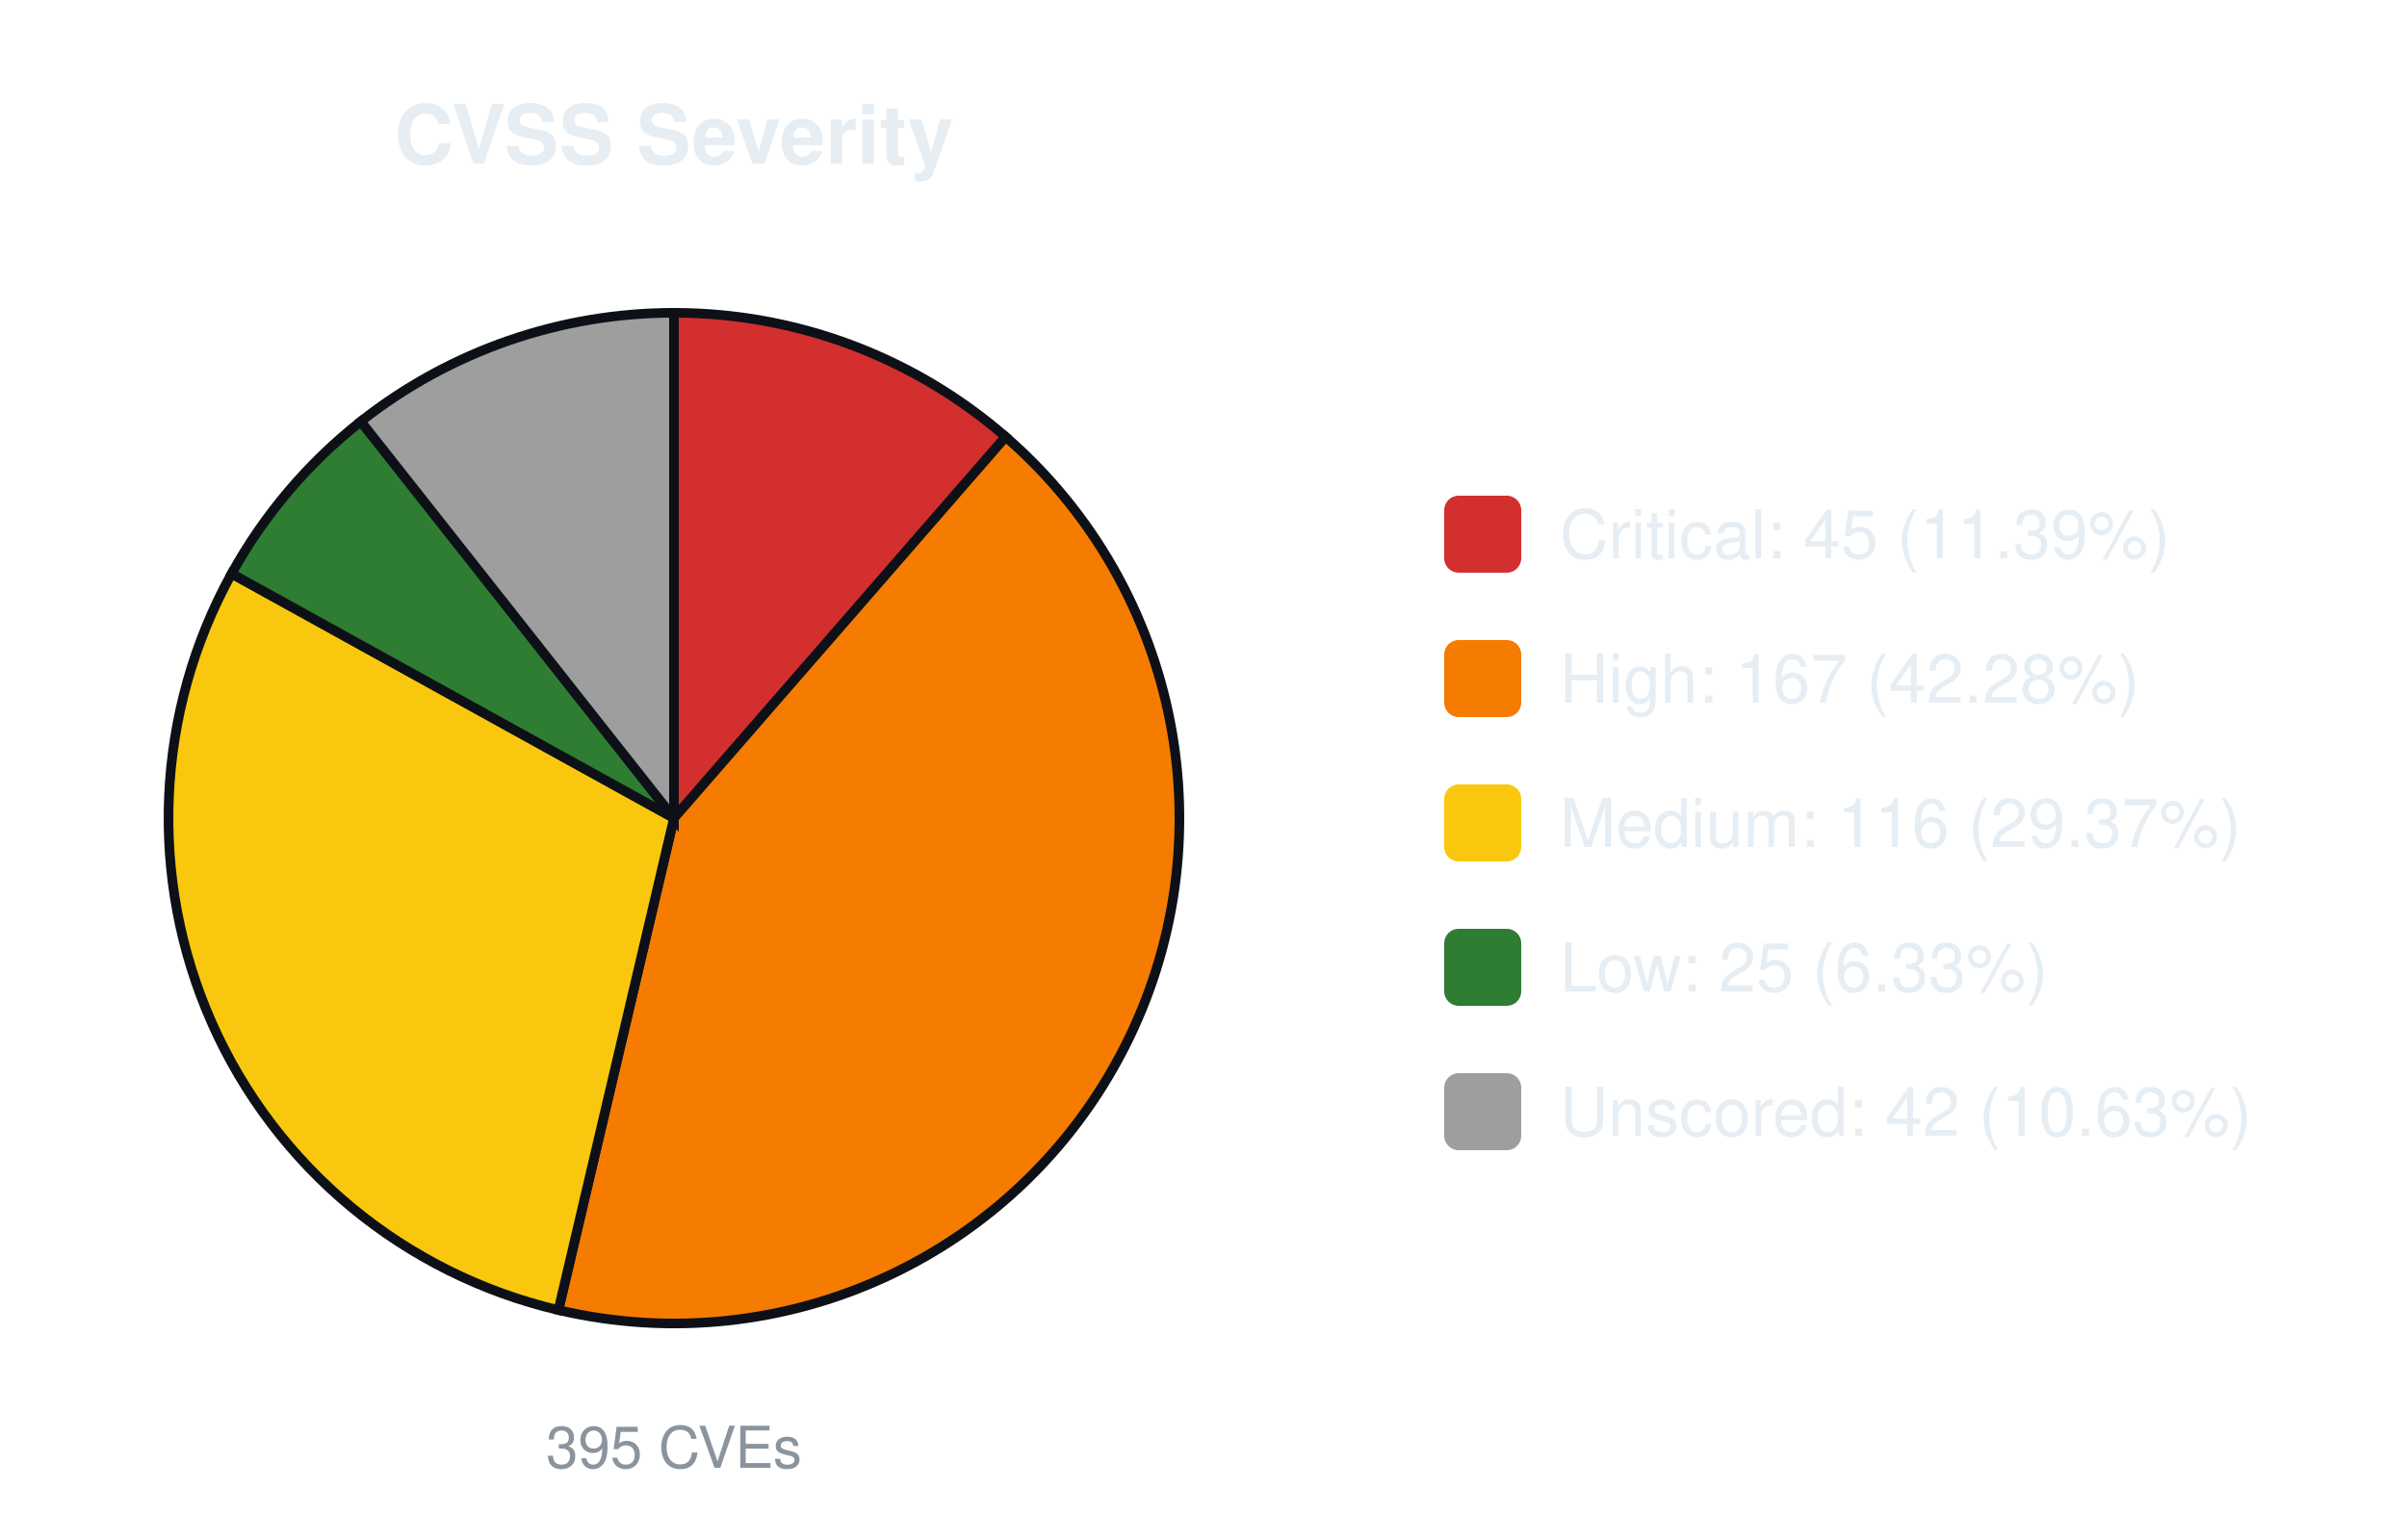
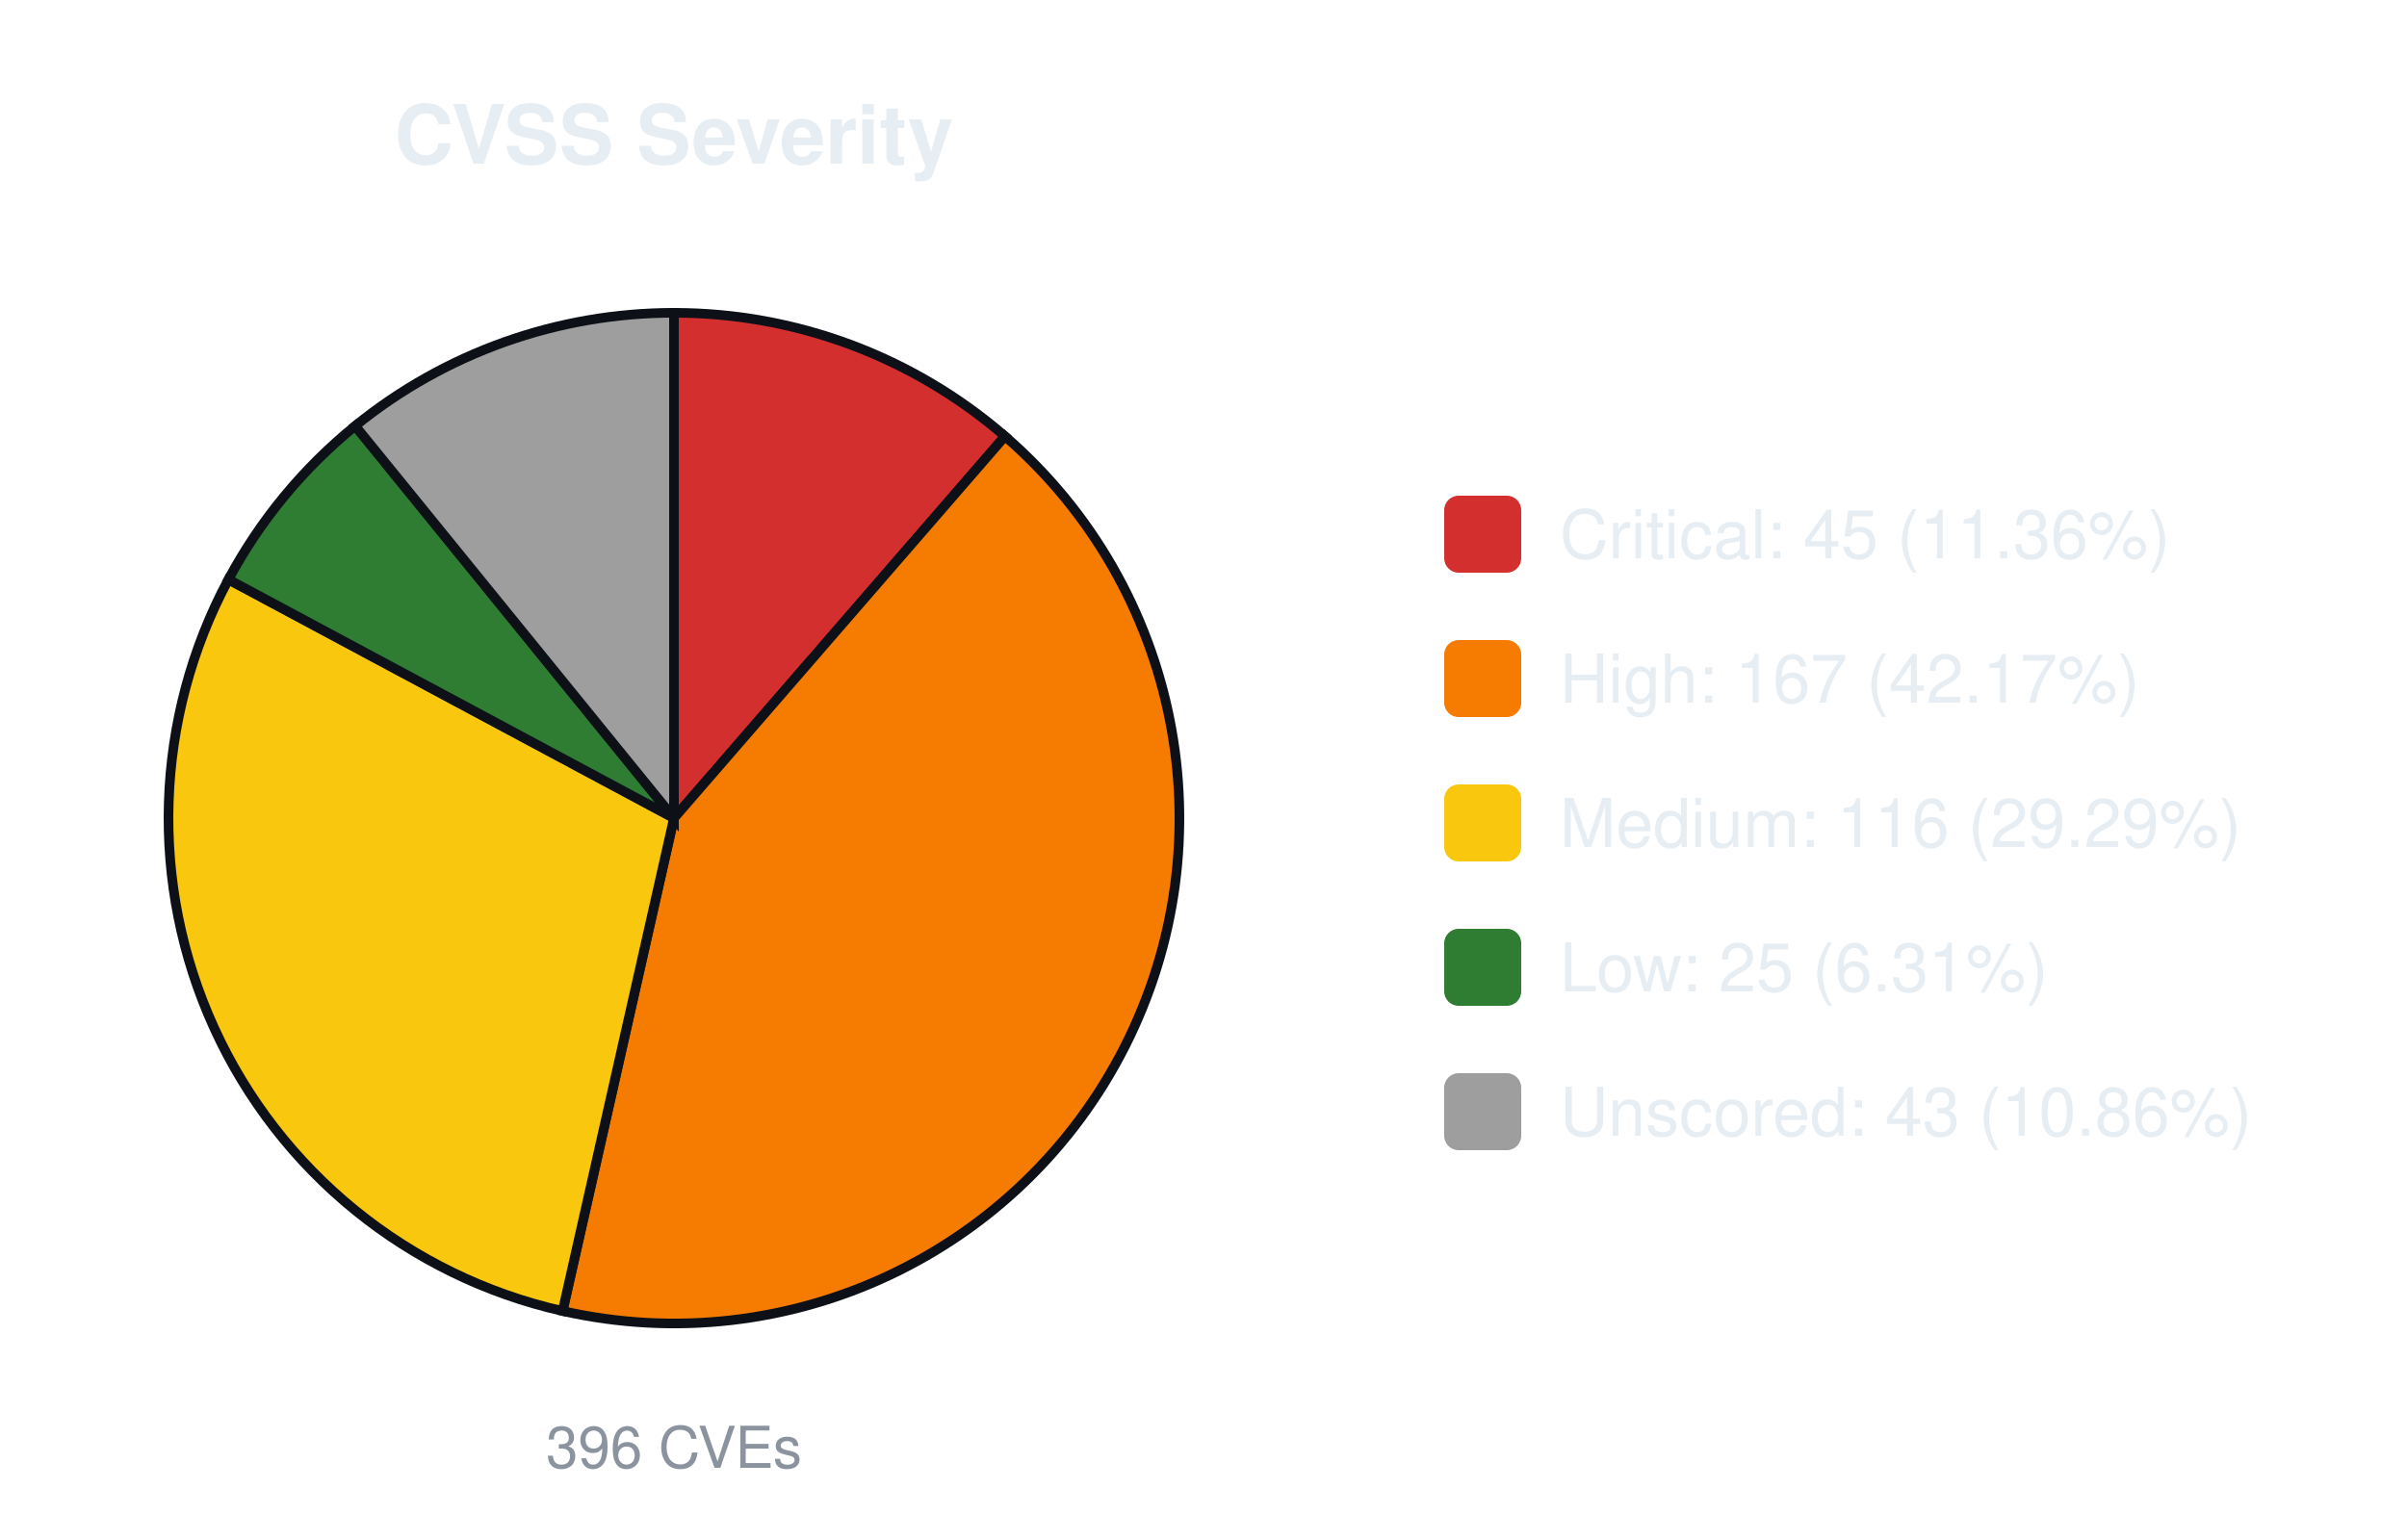
<svg xmlns="http://www.w3.org/2000/svg" width="500" height="320" viewBox="0 0 500 320" font-family="-apple-system,Segoe UI,Helvetica,Arial,sans-serif">
  <text x="140.0" y="34" font-size="17" font-weight="600" text-anchor="middle" fill="#e6edf3">CVSS Severity</text>
-   <path d="M140.00,170.00 L140.00,65.00 A105.0,105.0 0 0 1 208.90,90.77 Z" fill="#d32f2f" stroke="#0d1117" stroke-width="2" />
-   <path d="M140.00,170.00 L208.90,90.77 A105.0,105.0 0 0 1 116.00,272.22 Z" fill="#f57c00" stroke="#0d1117" stroke-width="2" />
-   <path d="M140.00,170.00 L116.00,272.22 A105.0,105.0 0 0 1 48.11,119.20 Z" fill="#f9c80e" stroke="#0d1117" stroke-width="2" />
-   <path d="M140.00,170.00 L48.11,119.20 A105.0,105.0 0 0 1 74.95,87.57 Z" fill="#2e7d32" stroke="#0d1117" stroke-width="2" />
-   <path d="M140.00,170.00 L74.95,87.57 A105.0,105.0 0 0 1 140.00,65.00 Z" fill="#9e9e9e" stroke="#0d1117" stroke-width="2" />
-   <text x="140.0" y="305" font-size="12" text-anchor="middle" fill="#8b949e">395 CVEs</text>
+   <path d="M140.00,170.00 L140.00,65.00 A105.0,105.0 0 0 1 208.76,90.65 Z" fill="#d32f2f" stroke="#0d1117" stroke-width="2" />
+   <path d="M140.00,170.00 L208.76,90.65 A105.0,105.0 0 0 1 116.87,272.42 Z" fill="#f57c00" stroke="#0d1117" stroke-width="2" />
+   <path d="M140.00,170.00 L116.87,272.42 A105.0,105.0 0 0 1 47.45,120.41 Z" fill="#f9c80e" stroke="#0d1117" stroke-width="2" />
+   <path d="M140.00,170.00 L47.45,120.41 A105.0,105.0 0 0 1 73.79,88.50 Z" fill="#2e7d32" stroke="#0d1117" stroke-width="2" />
+   <path d="M140.00,170.00 L73.79,88.50 A105.0,105.0 0 0 1 140.00,65.00 Z" fill="#9e9e9e" stroke="#0d1117" stroke-width="2" />
+   <text x="140.0" y="305" font-size="12" text-anchor="middle" fill="#8b949e">396 CVEs</text>
  <rect x="300.0" y="103.0" width="16" height="16" rx="3" fill="#d32f2f" />
-   <text x="324.0" y="116.0" font-size="14" fill="#e6edf3">Critical: 45 (11.39%)</text>
+   <text x="324.0" y="116.0" font-size="14" fill="#e6edf3">Critical: 45 (11.36%)</text>
  <rect x="300.0" y="133.0" width="16" height="16" rx="3" fill="#f57c00" />
-   <text x="324.0" y="146.0" font-size="14" fill="#e6edf3">High: 167 (42.28%)</text>
+   <text x="324.0" y="146.0" font-size="14" fill="#e6edf3">High: 167 (42.17%)</text>
  <rect x="300.0" y="163.0" width="16" height="16" rx="3" fill="#f9c80e" />
-   <text x="324.0" y="176.0" font-size="14" fill="#e6edf3">Medium: 116 (29.37%)</text>
+   <text x="324.0" y="176.0" font-size="14" fill="#e6edf3">Medium: 116 (29.29%)</text>
  <rect x="300.0" y="193.0" width="16" height="16" rx="3" fill="#2e7d32" />
-   <text x="324.0" y="206.0" font-size="14" fill="#e6edf3">Low: 25 (6.33%)</text>
+   <text x="324.0" y="206.0" font-size="14" fill="#e6edf3">Low: 25 (6.31%)</text>
  <rect x="300.0" y="223.0" width="16" height="16" rx="3" fill="#9e9e9e" />
-   <text x="324.0" y="236.0" font-size="14" fill="#e6edf3">Unscored: 42 (10.63%)</text>
+   <text x="324.0" y="236.0" font-size="14" fill="#e6edf3">Unscored: 43 (10.86%)</text>
</svg>
